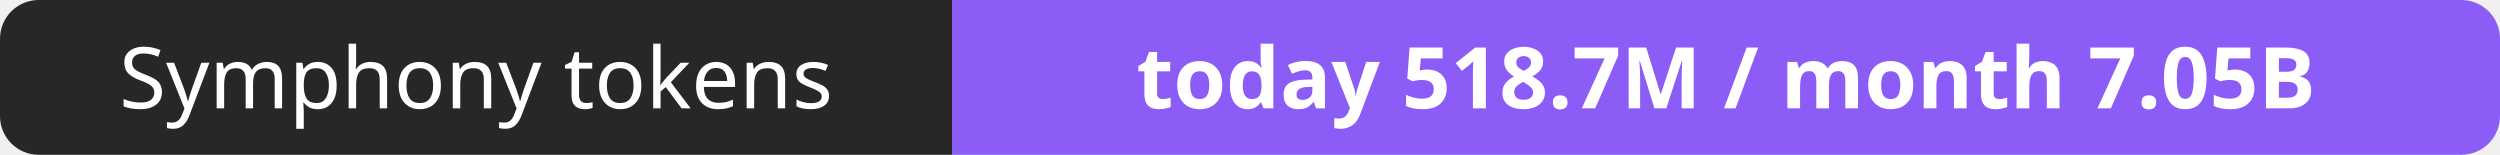
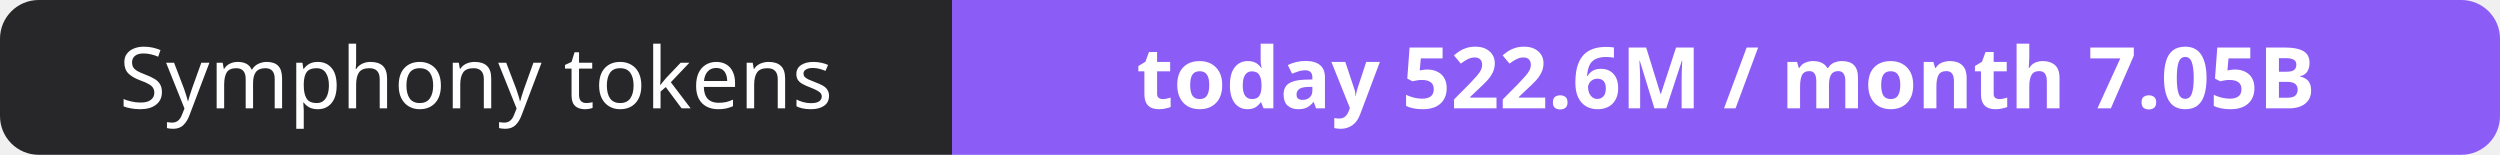
- <svg xmlns="http://www.w3.org/2000/svg" width="323" height="20" role="img" aria-label="Symphony tokens: today 518.7M / month 7.05B">
+ <svg xmlns="http://www.w3.org/2000/svg" width="323" height="20" role="img" aria-label="Symphony tokens: today 522.6M / month 7.05B">
  <clipPath id="r">
    <rect width="323" height="20" rx="5" fill="#fff" />
  </clipPath>
  <g clip-path="url(#r)">
    <rect width="123" height="20" fill="#27272a" />
    <rect x="123" width="200" height="20" fill="#8b5cf6" />
  </g>
  <g fill="#fff" text-anchor="middle" font-family="Verdana,Geneva,sans-serif" font-size="11">
    <text x="61.5" y="14">Symphony tokens</text>
-     <text x="223.0" y="14" font-weight="700">today 518.7M / month 7.05B</text>
+     <text x="223.0" y="14" font-weight="700">today 522.6M / month 7.05B</text>
  </g>
</svg>
